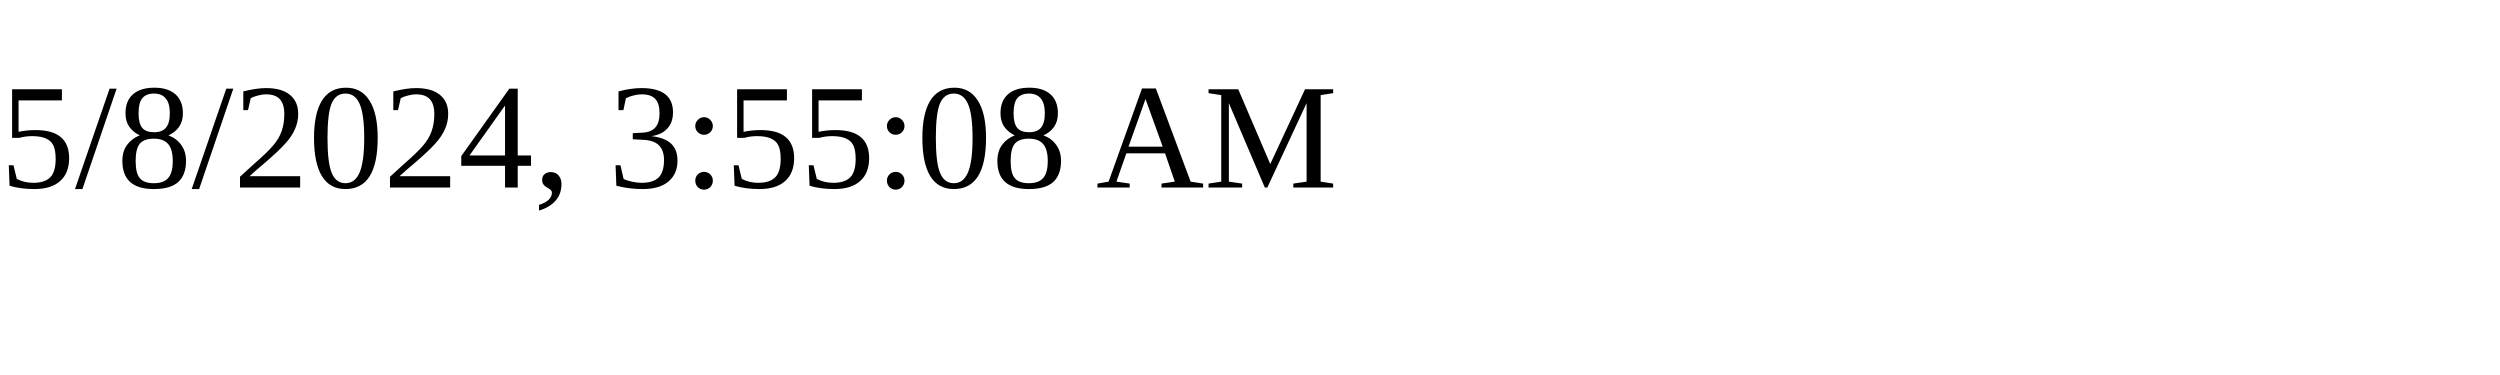
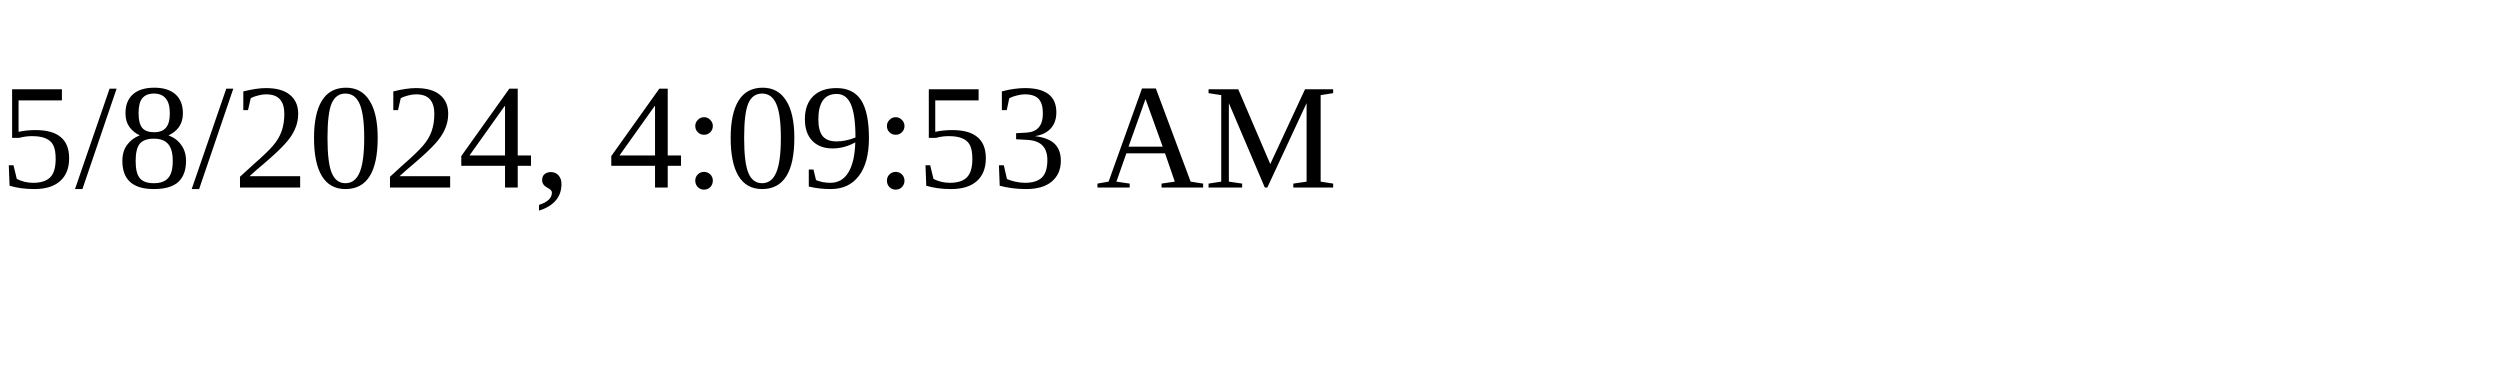
<svg xmlns="http://www.w3.org/2000/svg" height="30" width="200">
-   <text x="0" y="15">5/8/2024, 3:55:08 AM</text>
+   <text x="0" y="15">5/8/2024, 4:09:53 AM</text>
</svg>
